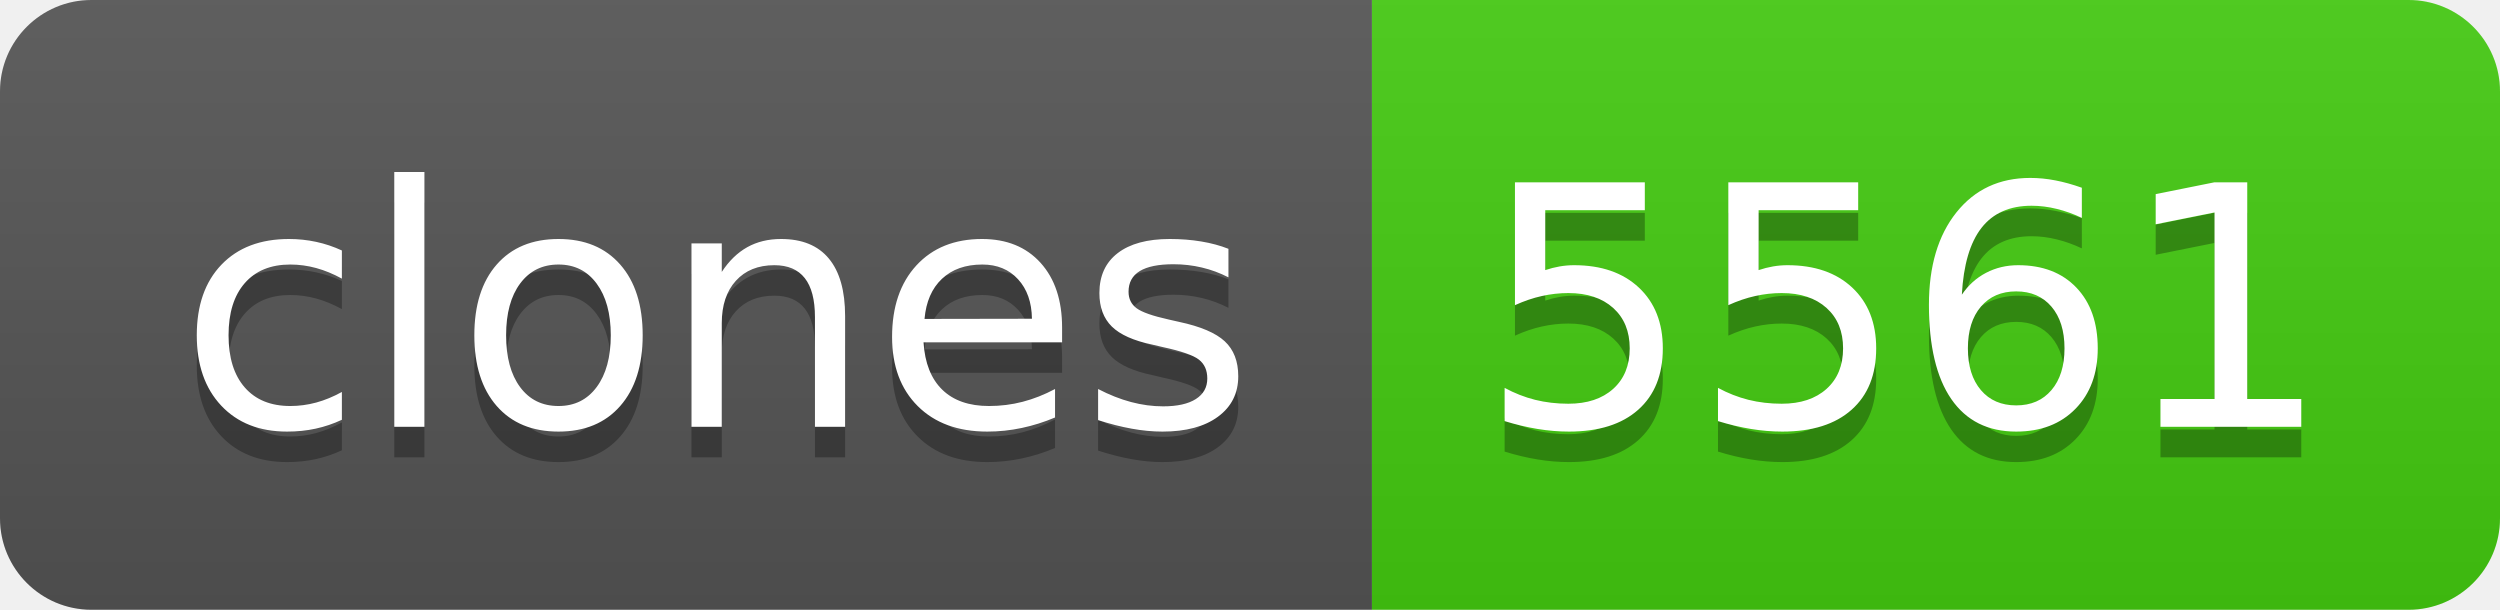
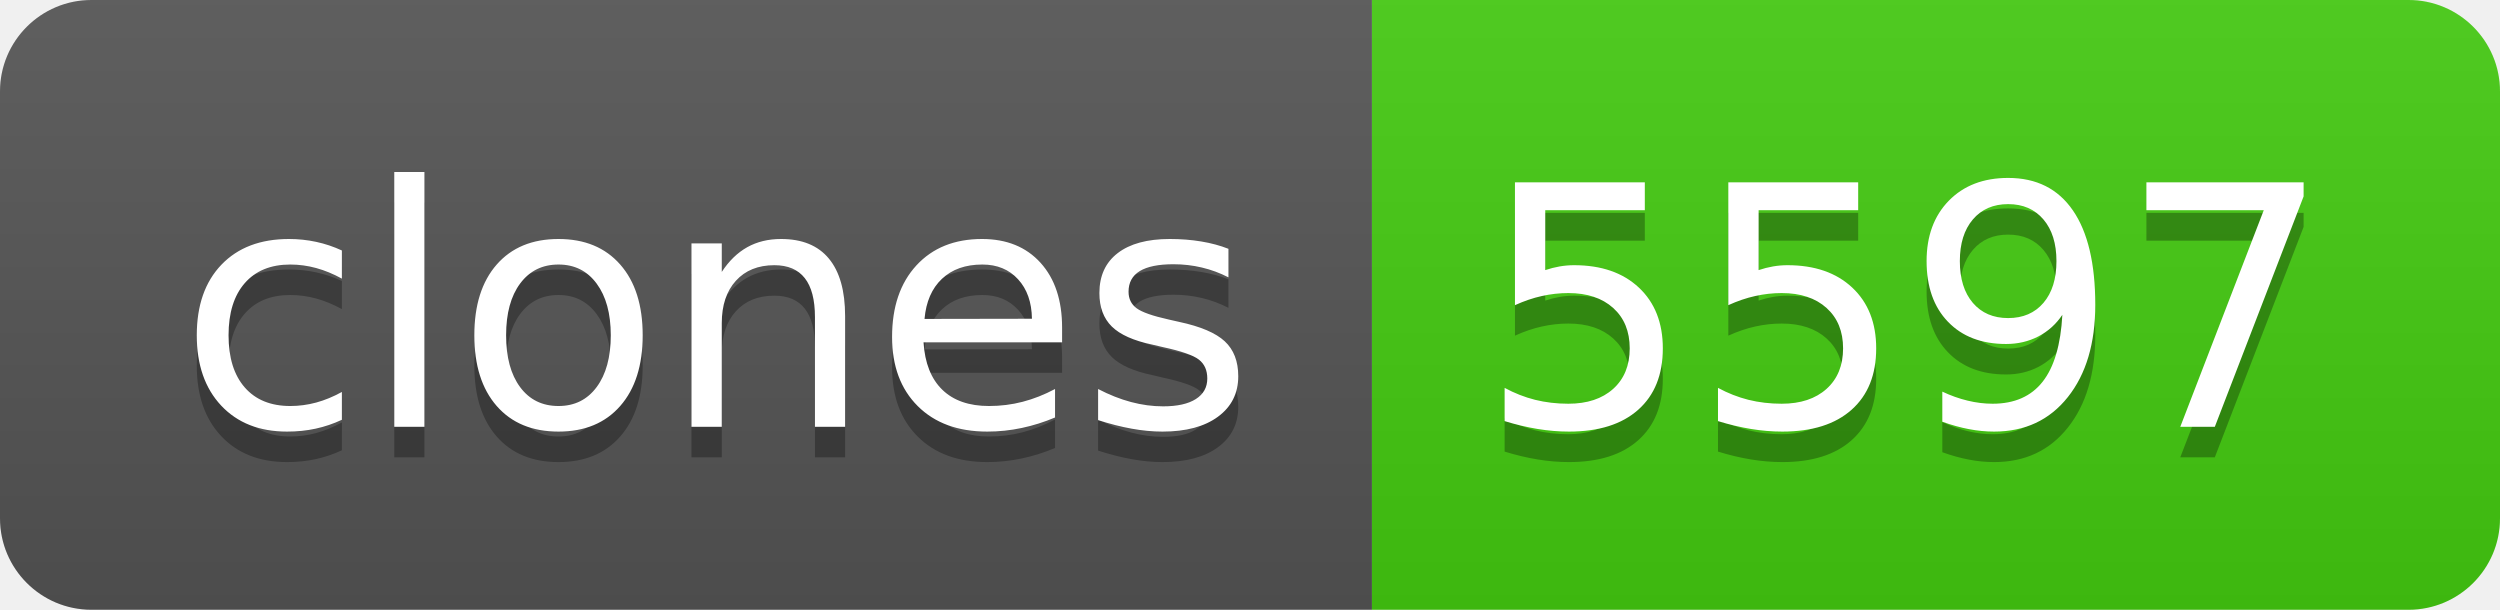
- <svg xmlns="http://www.w3.org/2000/svg" width="82" height="20" role="img" aria-label="clones: 5561">
+ <svg xmlns="http://www.w3.org/2000/svg" width="82" height="20" role="img" aria-label="clones: 5597">
  <linearGradient id="s" x2="0" y2="100%">
    <stop offset="0" stop-color="#bbb" stop-opacity=".1" />
    <stop offset="1" stop-opacity=".1" />
  </linearGradient>
  <clipPath id="r">
    <rect width="82" height="20" rx="3" fill="#fff" />
  </clipPath>
  <g clip-path="url(#r)">
    <rect width="45" height="20" fill="#555" />
    <rect x="45" width="37" height="20" fill="#4c1" />
    <rect width="82" height="20" fill="url(#s)" />
  </g>
  <g fill="#fff" text-anchor="middle" font-family="Verdana,Geneva,DejaVu Sans,sans-serif" text-rendering="geometricPrecision" font-size="110">
    <text aria-hidden="true" x="235" y="150" fill="#010101" fill-opacity=".3" transform="scale(.1)" textLength="350">clones</text>
    <text x="235" y="140" transform="scale(.1)" fill="#fff" textLength="350">clones</text>
-     <text aria-hidden="true" x="625" y="150" fill="#010101" fill-opacity=".3" transform="scale(.1)" textLength="270">5561</text>
-     <text x="625" y="140" transform="scale(.1)" fill="#fff" textLength="270">5561</text>
+     <text aria-hidden="true" x="625" y="150" fill="#010101" fill-opacity=".3" transform="scale(.1)" textLength="270">5597</text>
+     <text x="625" y="140" transform="scale(.1)" fill="#fff" textLength="270">5597</text>
  </g>
</svg>
